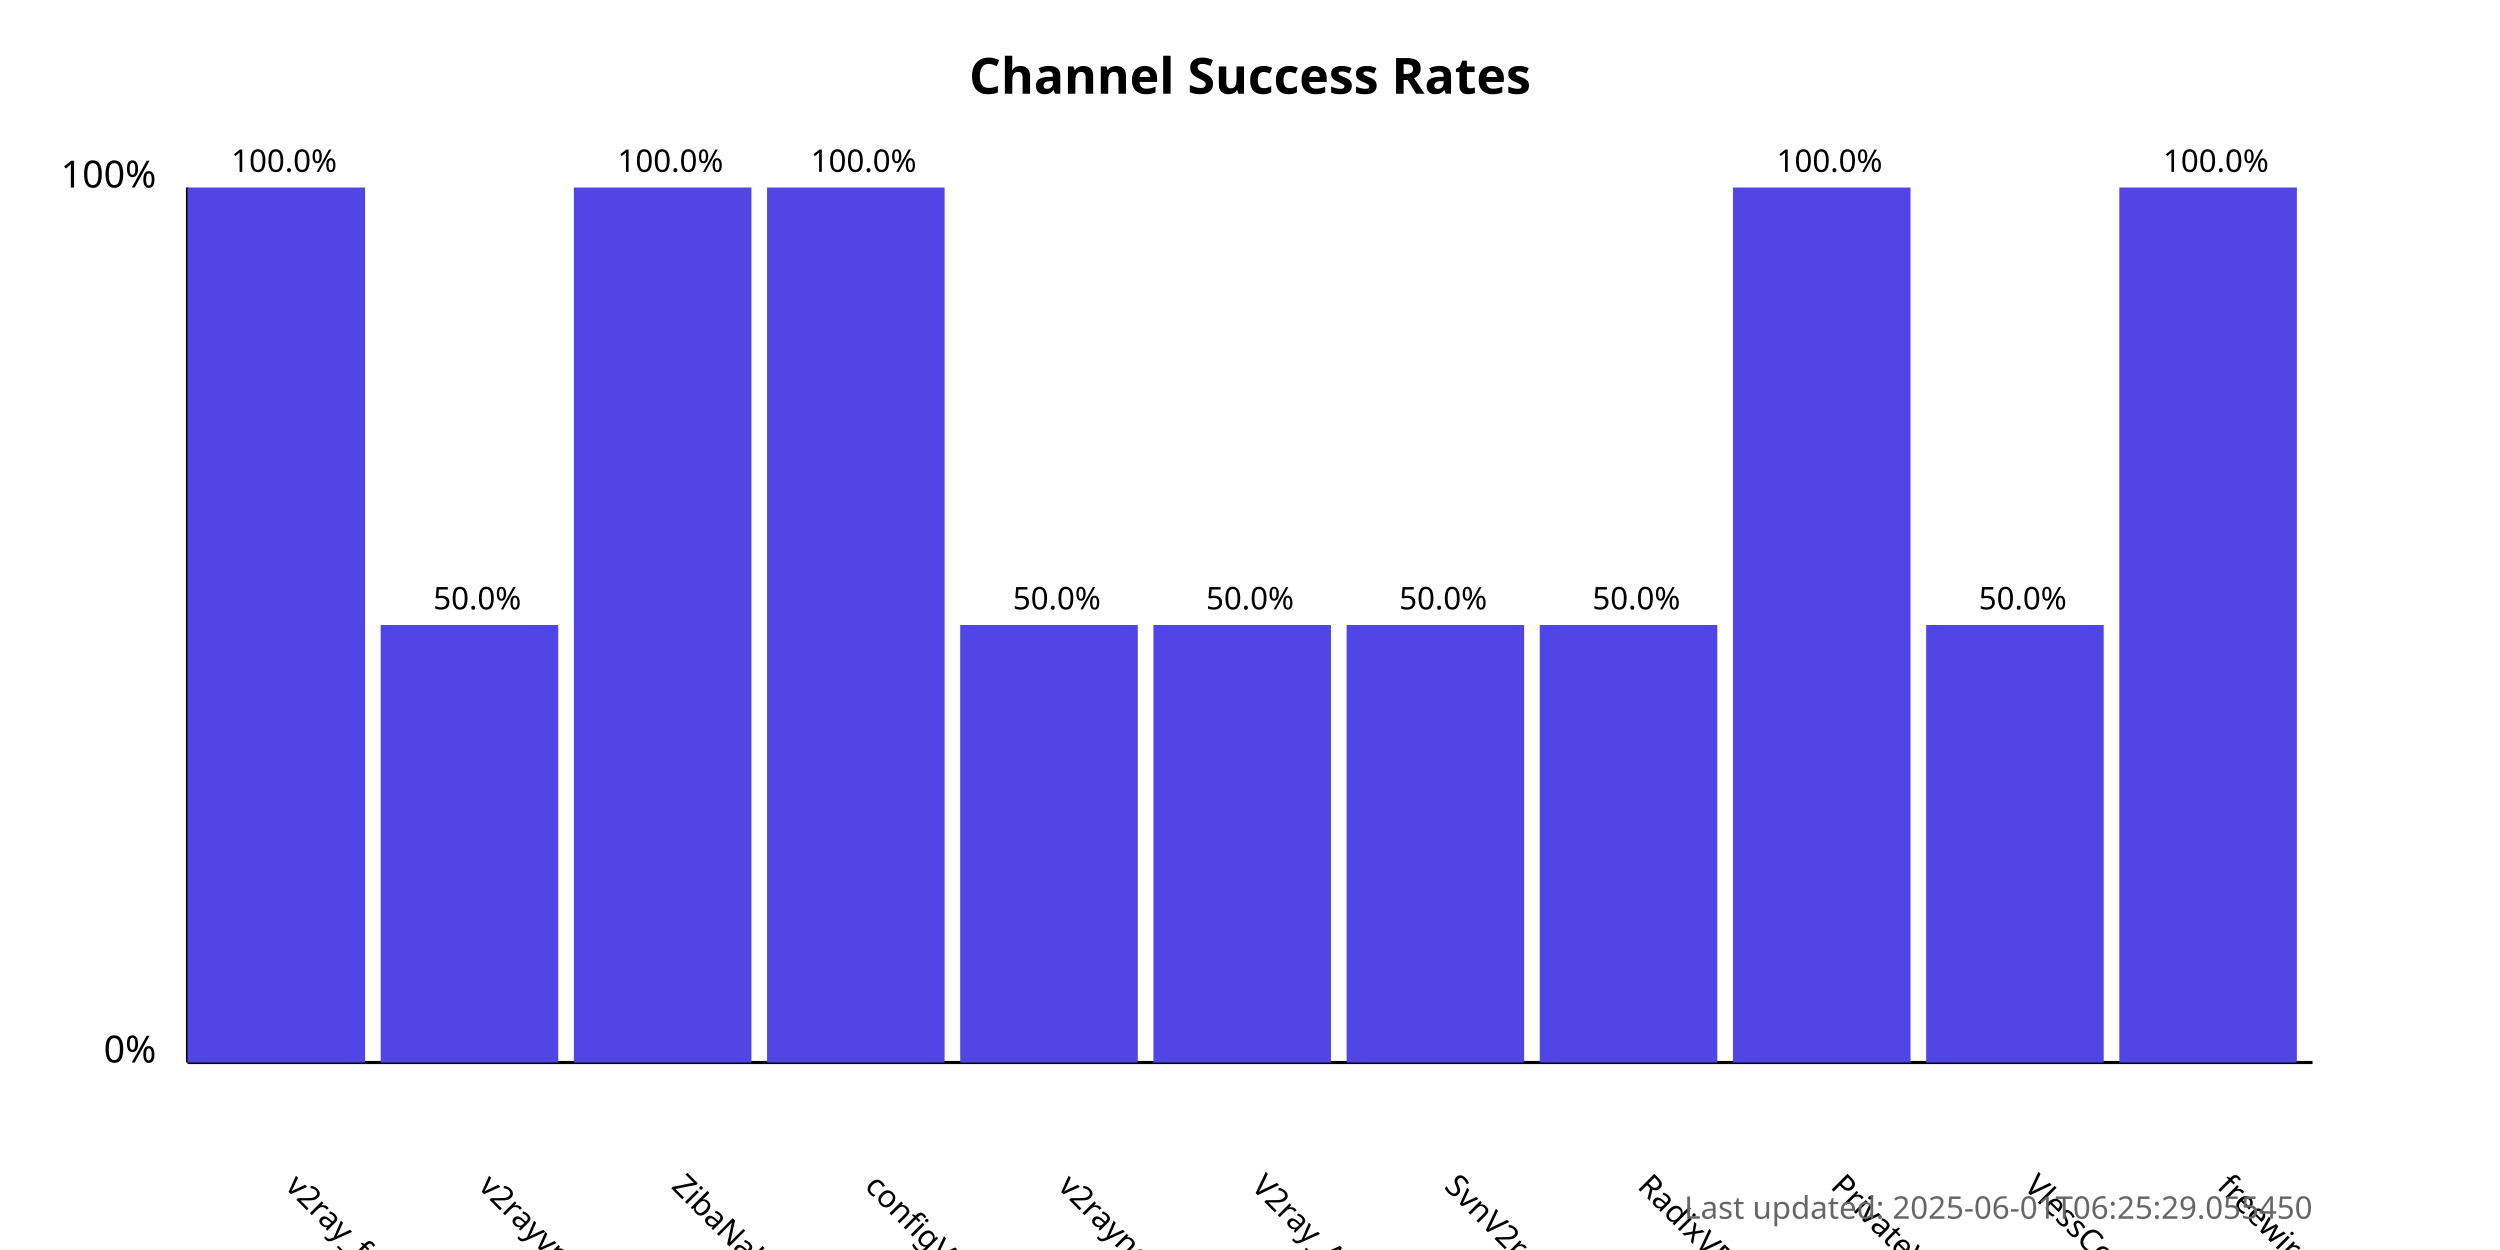
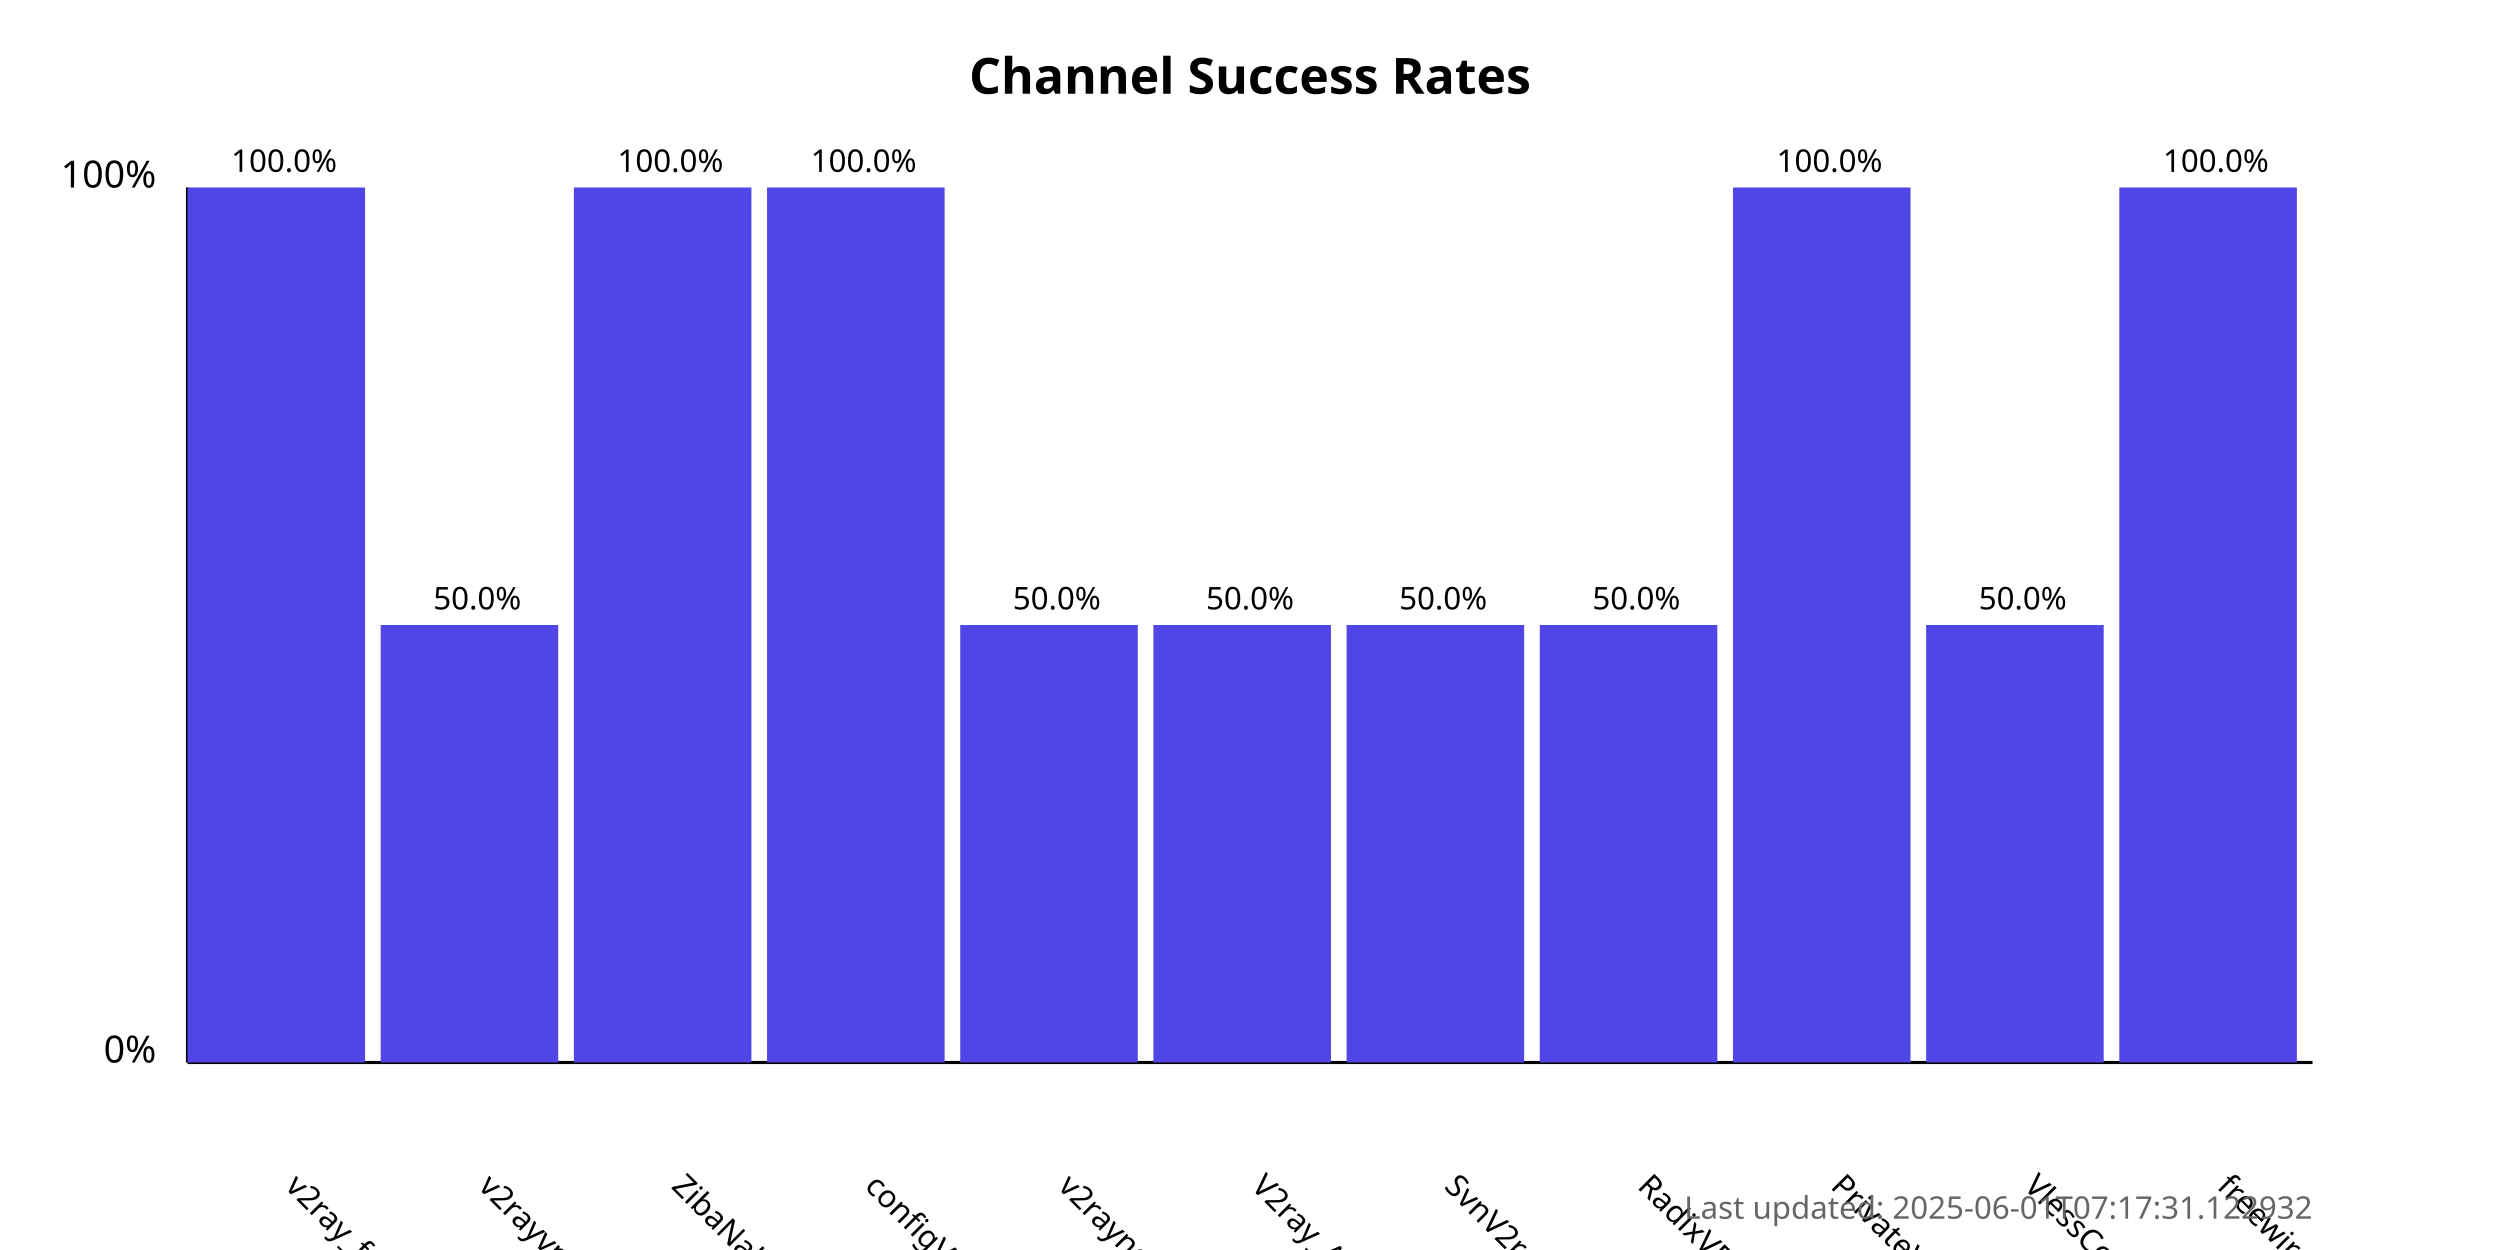
<svg xmlns="http://www.w3.org/2000/svg" width="800" height="400">
  <style>
            .chart-title { font: bold 16px sans-serif; }
            .axis-label { font: 12px sans-serif; }
            .tick-label { font: 10px sans-serif; }
            .bar { fill: #4f46e5; }
            .bar:hover { fill: #6366f1; }
            .timestamp { font: 10px sans-serif; fill: #666; }
        </style>
  <text x="400.0" y="30" text-anchor="middle" class="chart-title">
            Channel Success Rates
        </text>
  <line x1="60" y1="340" x2="60" y2="60" stroke="black" stroke-width="1" />
  <line x1="60" y1="340" x2="740" y2="340" stroke="black" stroke-width="1" />
  <text x="50" y="340" text-anchor="end" class="axis-label">0%</text>
  <text x="50" y="60" text-anchor="end" class="axis-label">100%</text>
  <g>
    <rect x="60" y="60.0" width="56.818" height="280.0" class="bar" />
    <text x="90.909" y="380" transform="rotate(45, 90.90909, 380)" text-anchor="start" class="tick-label">
                v2ray_free_conf
            </text>
    <text x="90.909" y="55.0" text-anchor="middle" class="tick-label">
                100.0%
            </text>
  </g>
  <g>
    <rect x="121.818" y="200.0" width="56.818" height="140.0" class="bar" />
    <text x="152.727" y="380" transform="rotate(45, 152.7273, 380)" text-anchor="start" class="tick-label">
                v2rayvpno
            </text>
    <text x="152.727" y="195.0" text-anchor="middle" class="tick-label">
                50.0%
            </text>
  </g>
  <g>
    <rect x="183.636" y="60.0" width="56.818" height="280.0" class="bar" />
    <text x="214.545" y="380" transform="rotate(45, 214.5455, 380)" text-anchor="start" class="tick-label">
                ZibaNabz
            </text>
    <text x="214.545" y="55.0" text-anchor="middle" class="tick-label">
                100.0%
            </text>
  </g>
  <g>
    <rect x="245.455" y="60.0" width="56.818" height="280.0" class="bar" />
    <text x="276.364" y="380" transform="rotate(45, 276.3636, 380)" text-anchor="start" class="tick-label">
                configV2rayForFree
            </text>
    <text x="276.364" y="55.0" text-anchor="middle" class="tick-label">
                100.0%
            </text>
  </g>
  <g>
    <rect x="307.273" y="200.0" width="56.818" height="140.0" class="bar" />
    <text x="338.182" y="380" transform="rotate(45, 338.1818, 380)" text-anchor="start" class="tick-label">
                v2rayngvpn
            </text>
    <text x="338.182" y="195.0" text-anchor="middle" class="tick-label">
                50.0%
            </text>
  </g>
  <g>
    <rect x="369.091" y="200.0" width="56.818" height="140.0" class="bar" />
    <text x="400.0" y="380" transform="rotate(45, 400.0, 380)" text-anchor="start" class="tick-label">
                V2ray_Alpha
            </text>
    <text x="400.0" y="195.0" text-anchor="middle" class="tick-label">
                50.0%
            </text>
  </g>
  <g>
    <rect x="430.909" y="200.0" width="56.818" height="140.0" class="bar" />
    <text x="461.818" y="380" transform="rotate(45, 461.8182, 380)" text-anchor="start" class="tick-label">
                SvnV2ray
            </text>
    <text x="461.818" y="195.0" text-anchor="middle" class="tick-label">
                50.0%
            </text>
  </g>
  <g>
    <rect x="492.727" y="200.0" width="56.818" height="140.0" class="bar" />
    <text x="523.636" y="380" transform="rotate(45, 523.6364, 380)" text-anchor="start" class="tick-label">
                RadixVPN
            </text>
    <text x="523.636" y="195.0" text-anchor="middle" class="tick-label">
                50.0%
            </text>
  </g>
  <g>
    <rect x="554.545" y="60.0" width="56.818" height="280.0" class="bar" />
    <text x="585.455" y="380" transform="rotate(45, 585.4545, 380)" text-anchor="start" class="tick-label">
                PrivateVPNs
            </text>
    <text x="585.455" y="55.0" text-anchor="middle" class="tick-label">
                100.0%
            </text>
  </g>
  <g>
    <rect x="616.364" y="200.0" width="56.818" height="140.0" class="bar" />
    <text x="647.273" y="380" transform="rotate(45, 647.2727, 380)" text-anchor="start" class="tick-label">
                VlessConfig
            </text>
    <text x="647.273" y="195.0" text-anchor="middle" class="tick-label">
                50.0%
            </text>
  </g>
  <g>
    <rect x="678.182" y="60.0" width="56.818" height="280.0" class="bar" />
    <text x="709.091" y="380" transform="rotate(45, 709.0909, 380)" text-anchor="start" class="tick-label">
                freewireguard
            </text>
    <text x="709.091" y="55.0" text-anchor="middle" class="tick-label">
                100.0%
            </text>
  </g>
  <text x="740" y="390" text-anchor="end" class="timestamp">
-             Last updated: 2025-06-01T06:25:29.055450
+             Last updated: 2025-06-01T07:17:31.122932
        </text>
</svg>
